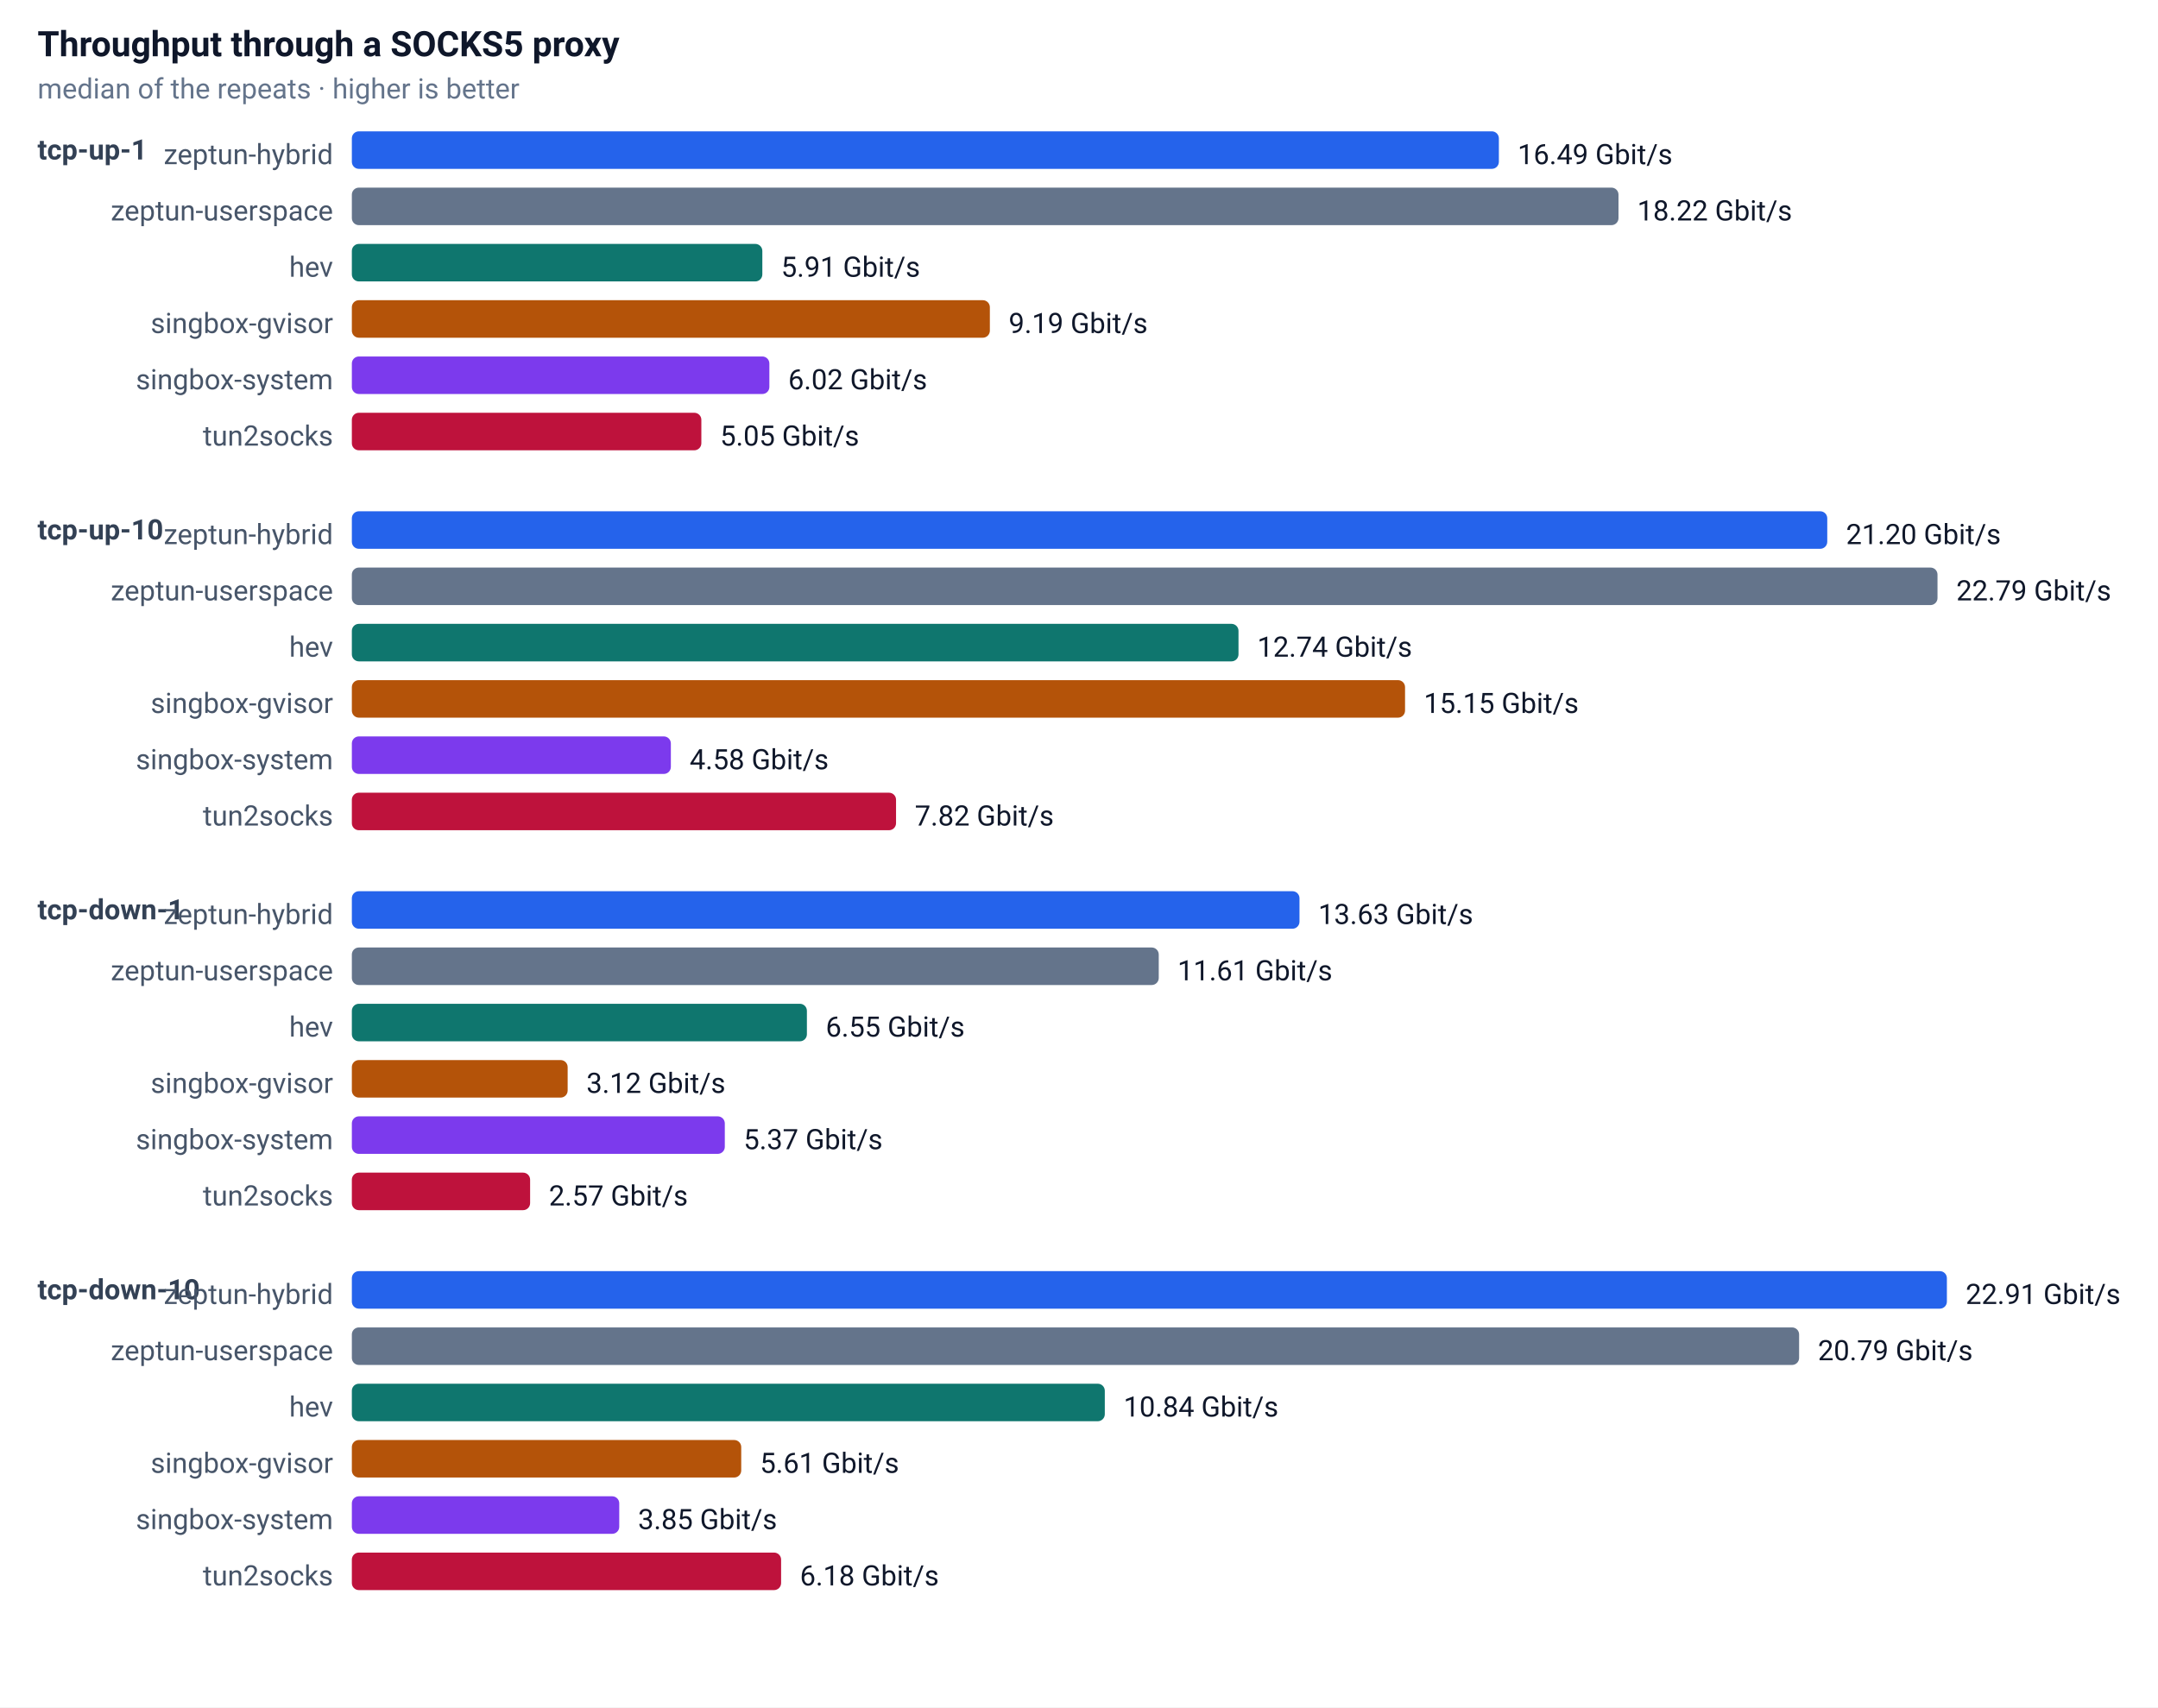
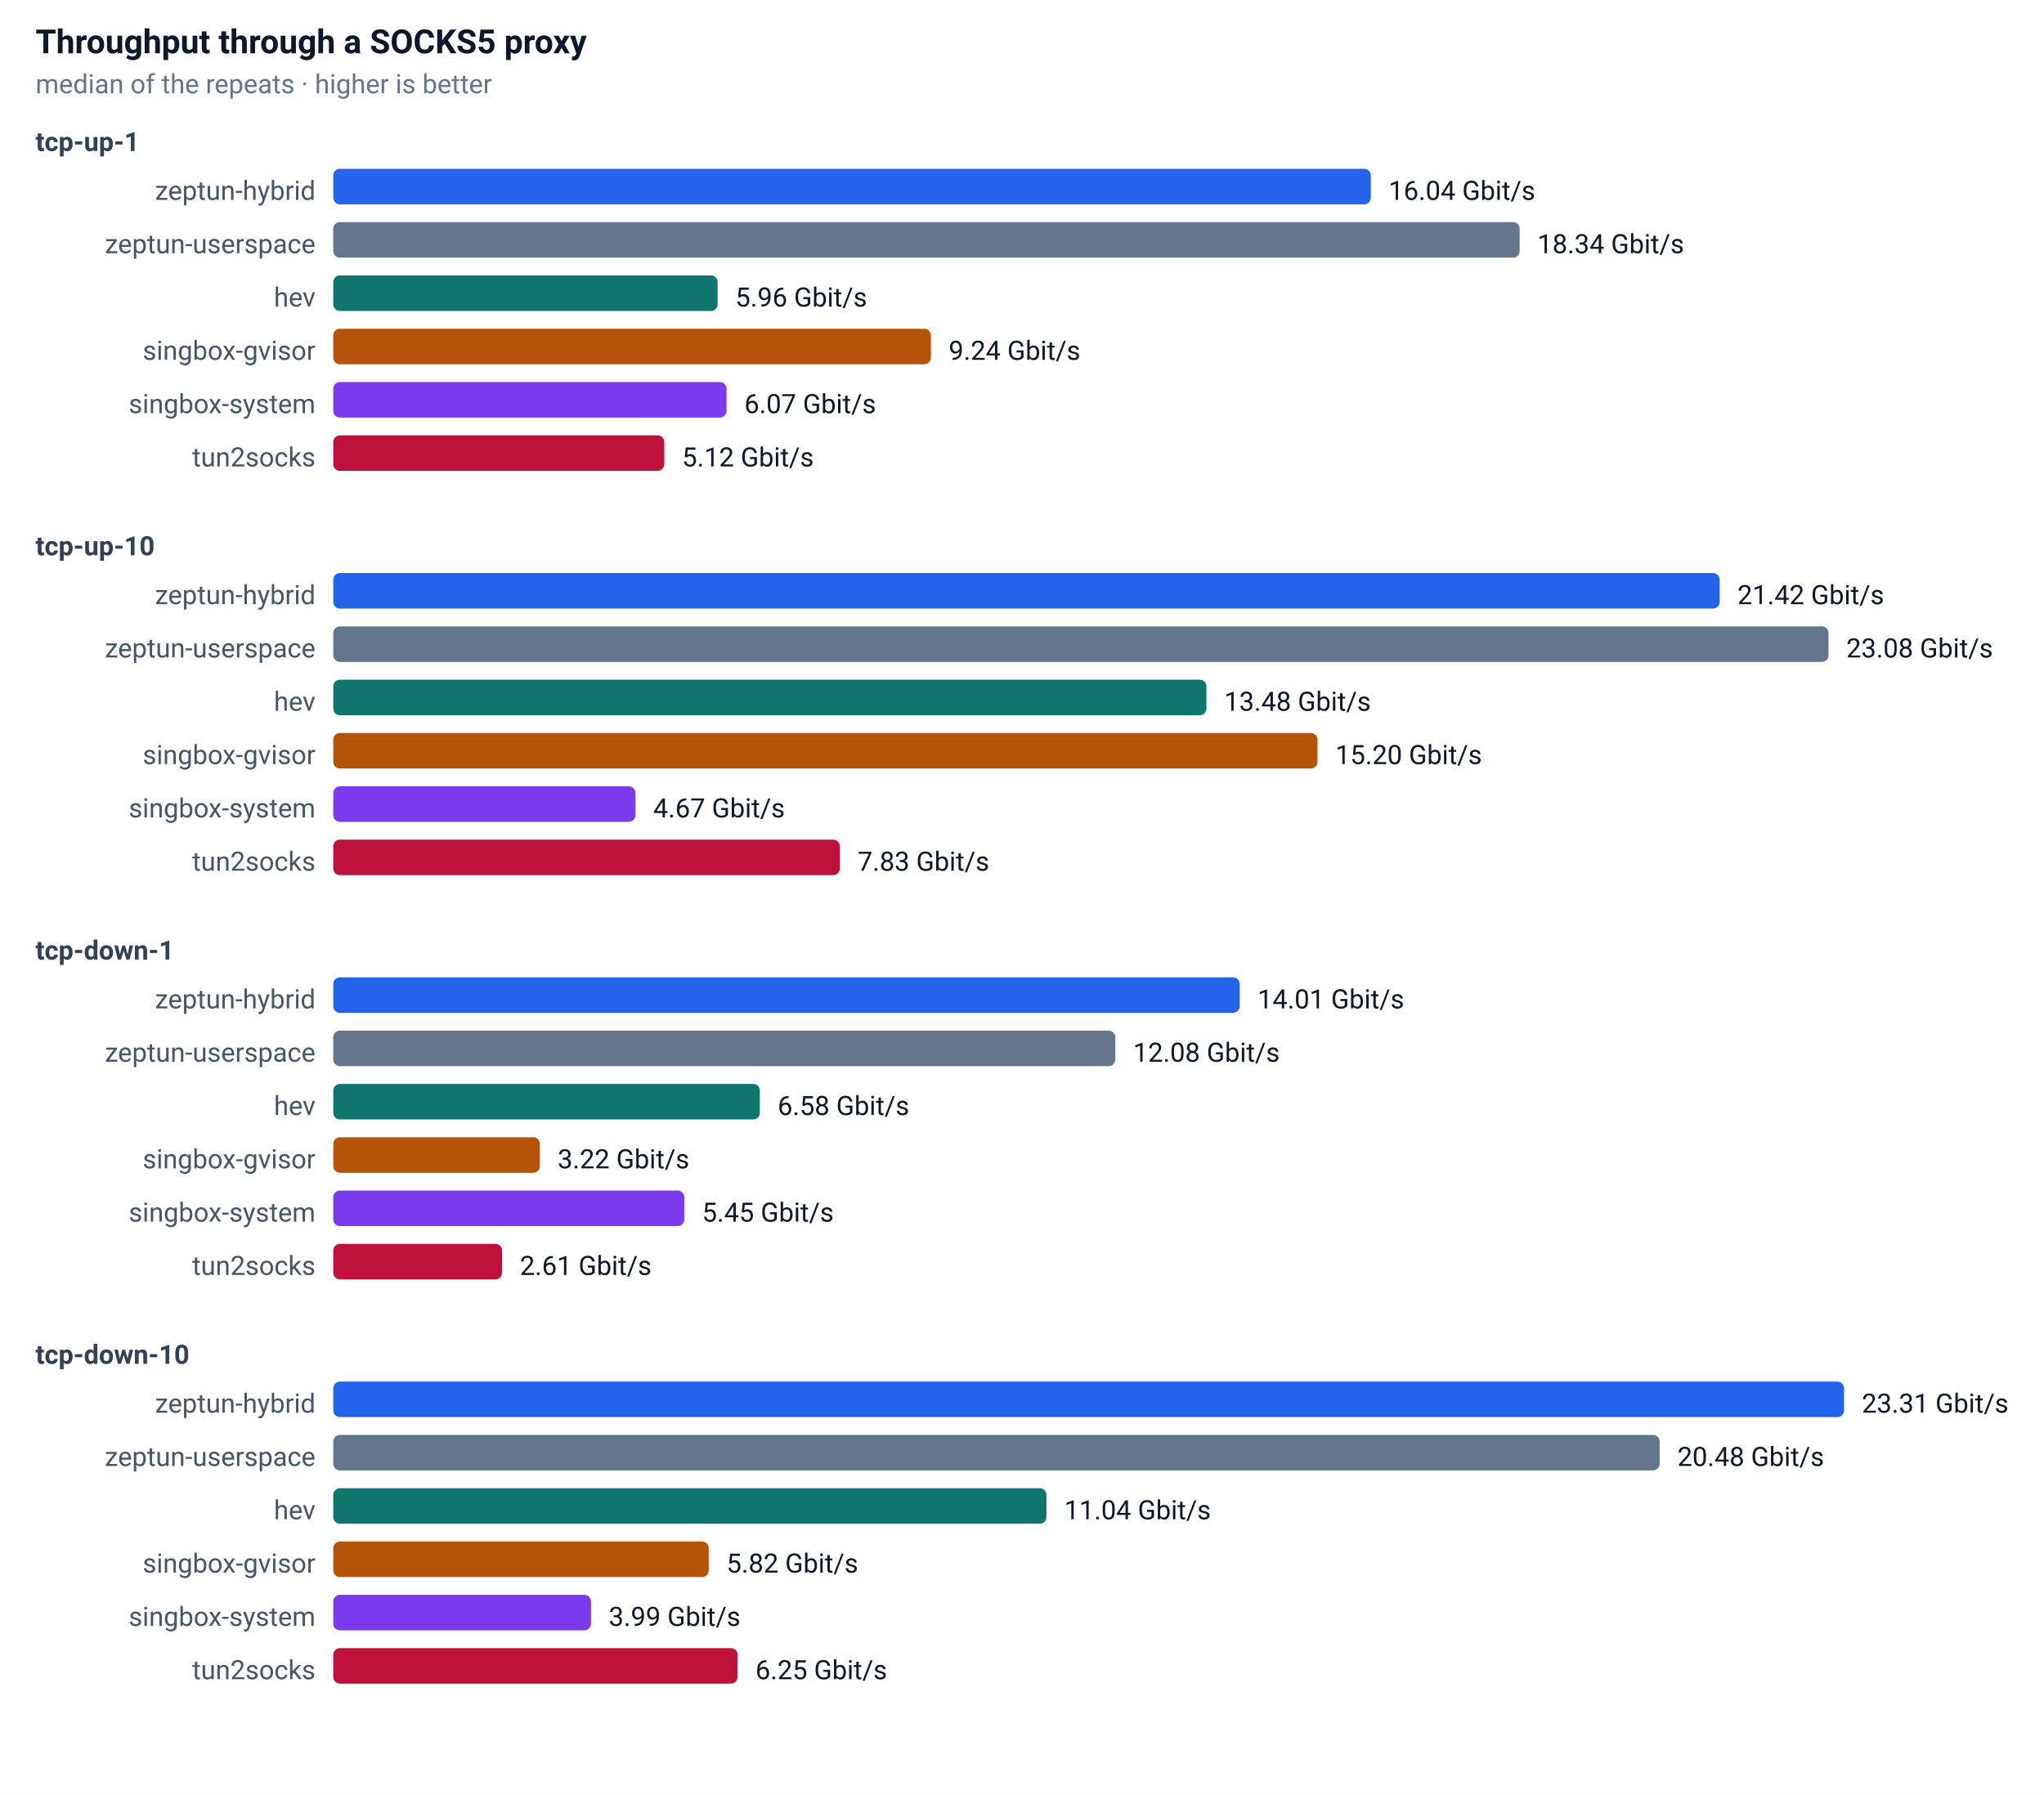
- <svg xmlns="http://www.w3.org/2000/svg" width="920" height="728" font-family="-apple-system,Segoe UI,Roboto,sans-serif" font-size="13">
+ <svg xmlns="http://www.w3.org/2000/svg" width="920" height="808" font-family="-apple-system,Segoe UI,Roboto,sans-serif" font-size="13">
  <rect width="100%" height="100%" fill="#ffffff" />
  <text x="16" y="24" font-size="15" font-weight="600" fill="#0f172a">Throughput through a SOCKS5 proxy</text>
  <text x="16" y="42" font-size="12" fill="#64748b">median of the repeats · higher is better</text>
  <text x="16" y="68" font-size="12" font-weight="600" fill="#334155">tcp-up-1</text>
-   <text x="142" y="70" text-anchor="end" font-size="12" fill="#475569">zeptun-hybrid</text>
-   <rect x="150" y="56" width="489" height="16" rx="3" fill="#2563eb" />
-   <text x="647" y="70" font-size="12" fill="#0f172a">16.49 Gbit/s</text>
-   <text x="142" y="94" text-anchor="end" font-size="12" fill="#475569">zeptun-userspace</text>
-   <rect x="150" y="80" width="540" height="16" rx="3" fill="#64748b" />
-   <text x="698" y="94" font-size="12" fill="#0f172a">18.22 Gbit/s</text>
-   <text x="142" y="118" text-anchor="end" font-size="12" fill="#475569">hev</text>
-   <rect x="150" y="104" width="175" height="16" rx="3" fill="#0f766e" />
-   <text x="333" y="118" font-size="12" fill="#0f172a">5.91 Gbit/s</text>
-   <text x="142" y="142" text-anchor="end" font-size="12" fill="#475569">singbox-gvisor</text>
-   <rect x="150" y="128" width="272" height="16" rx="3" fill="#b45309" />
-   <text x="430" y="142" font-size="12" fill="#0f172a">9.19 Gbit/s</text>
-   <text x="142" y="166" text-anchor="end" font-size="12" fill="#475569">singbox-system</text>
-   <rect x="150" y="152" width="178" height="16" rx="3" fill="#7c3aed" />
-   <text x="336" y="166" font-size="12" fill="#0f172a">6.02 Gbit/s</text>
-   <text x="142" y="190" text-anchor="end" font-size="12" fill="#475569">tun2socks</text>
-   <rect x="150" y="176" width="149" height="16" rx="3" fill="#be123c" />
-   <text x="307" y="190" font-size="12" fill="#0f172a">5.05 Gbit/s</text>
-   <text x="16" y="230" font-size="12" font-weight="600" fill="#334155">tcp-up-10</text>
-   <text x="142" y="232" text-anchor="end" font-size="12" fill="#475569">zeptun-hybrid</text>
-   <rect x="150" y="218" width="629" height="16" rx="3" fill="#2563eb" />
-   <text x="787" y="232" font-size="12" fill="#0f172a">21.20 Gbit/s</text>
-   <text x="142" y="256" text-anchor="end" font-size="12" fill="#475569">zeptun-userspace</text>
-   <rect x="150" y="242" width="676" height="16" rx="3" fill="#64748b" />
-   <text x="834" y="256" font-size="12" fill="#0f172a">22.79 Gbit/s</text>
-   <text x="142" y="280" text-anchor="end" font-size="12" fill="#475569">hev</text>
-   <rect x="150" y="266" width="378" height="16" rx="3" fill="#0f766e" />
-   <text x="536" y="280" font-size="12" fill="#0f172a">12.74 Gbit/s</text>
-   <text x="142" y="304" text-anchor="end" font-size="12" fill="#475569">singbox-gvisor</text>
-   <rect x="150" y="290" width="449" height="16" rx="3" fill="#b45309" />
-   <text x="607" y="304" font-size="12" fill="#0f172a">15.15 Gbit/s</text>
-   <text x="142" y="328" text-anchor="end" font-size="12" fill="#475569">singbox-system</text>
-   <rect x="150" y="314" width="136" height="16" rx="3" fill="#7c3aed" />
-   <text x="294" y="328" font-size="12" fill="#0f172a">4.58 Gbit/s</text>
-   <text x="142" y="352" text-anchor="end" font-size="12" fill="#475569">tun2socks</text>
-   <rect x="150" y="338" width="232" height="16" rx="3" fill="#be123c" />
-   <text x="390" y="352" font-size="12" fill="#0f172a">7.82 Gbit/s</text>
-   <text x="16" y="392" font-size="12" font-weight="600" fill="#334155">tcp-down-1</text>
-   <text x="142" y="394" text-anchor="end" font-size="12" fill="#475569">zeptun-hybrid</text>
-   <rect x="150" y="380" width="404" height="16" rx="3" fill="#2563eb" />
-   <text x="562" y="394" font-size="12" fill="#0f172a">13.63 Gbit/s</text>
-   <text x="142" y="418" text-anchor="end" font-size="12" fill="#475569">zeptun-userspace</text>
-   <rect x="150" y="404" width="344" height="16" rx="3" fill="#64748b" />
-   <text x="502" y="418" font-size="12" fill="#0f172a">11.61 Gbit/s</text>
-   <text x="142" y="442" text-anchor="end" font-size="12" fill="#475569">hev</text>
-   <rect x="150" y="428" width="194" height="16" rx="3" fill="#0f766e" />
-   <text x="352" y="442" font-size="12" fill="#0f172a">6.55 Gbit/s</text>
-   <text x="142" y="466" text-anchor="end" font-size="12" fill="#475569">singbox-gvisor</text>
-   <rect x="150" y="452" width="92" height="16" rx="3" fill="#b45309" />
-   <text x="250" y="466" font-size="12" fill="#0f172a">3.12 Gbit/s</text>
-   <text x="142" y="490" text-anchor="end" font-size="12" fill="#475569">singbox-system</text>
-   <rect x="150" y="476" width="159" height="16" rx="3" fill="#7c3aed" />
-   <text x="317" y="490" font-size="12" fill="#0f172a">5.37 Gbit/s</text>
-   <text x="142" y="514" text-anchor="end" font-size="12" fill="#475569">tun2socks</text>
-   <rect x="150" y="500" width="76" height="16" rx="3" fill="#be123c" />
-   <text x="234" y="514" font-size="12" fill="#0f172a">2.57 Gbit/s</text>
-   <text x="16" y="554" font-size="12" font-weight="600" fill="#334155">tcp-down-10</text>
-   <text x="142" y="556" text-anchor="end" font-size="12" fill="#475569">zeptun-hybrid</text>
-   <rect x="150" y="542" width="680" height="16" rx="3" fill="#2563eb" />
-   <text x="838" y="556" font-size="12" fill="#0f172a">22.91 Gbit/s</text>
-   <text x="142" y="580" text-anchor="end" font-size="12" fill="#475569">zeptun-userspace</text>
-   <rect x="150" y="566" width="617" height="16" rx="3" fill="#64748b" />
-   <text x="775" y="580" font-size="12" fill="#0f172a">20.79 Gbit/s</text>
-   <text x="142" y="604" text-anchor="end" font-size="12" fill="#475569">hev</text>
-   <rect x="150" y="590" width="321" height="16" rx="3" fill="#0f766e" />
-   <text x="479" y="604" font-size="12" fill="#0f172a">10.84 Gbit/s</text>
-   <text x="142" y="628" text-anchor="end" font-size="12" fill="#475569">singbox-gvisor</text>
-   <rect x="150" y="614" width="166" height="16" rx="3" fill="#b45309" />
-   <text x="324" y="628" font-size="12" fill="#0f172a">5.61 Gbit/s</text>
-   <text x="142" y="652" text-anchor="end" font-size="12" fill="#475569">singbox-system</text>
-   <rect x="150" y="638" width="114" height="16" rx="3" fill="#7c3aed" />
-   <text x="272" y="652" font-size="12" fill="#0f172a">3.85 Gbit/s</text>
-   <text x="142" y="676" text-anchor="end" font-size="12" fill="#475569">tun2socks</text>
-   <rect x="150" y="662" width="183" height="16" rx="3" fill="#be123c" />
-   <text x="341" y="676" font-size="12" fill="#0f172a">6.18 Gbit/s</text>
+   <text x="142" y="90" text-anchor="end" font-size="12" fill="#475569">zeptun-hybrid</text>
+   <rect x="150" y="76" width="467" height="16" rx="3" fill="#2563eb" />
+   <text x="625" y="90" font-size="12" fill="#0f172a">16.04 Gbit/s</text>
+   <text x="142" y="114" text-anchor="end" font-size="12" fill="#475569">zeptun-userspace</text>
+   <rect x="150" y="100" width="534" height="16" rx="3" fill="#64748b" />
+   <text x="692" y="114" font-size="12" fill="#0f172a">18.34 Gbit/s</text>
+   <text x="142" y="138" text-anchor="end" font-size="12" fill="#475569">hev</text>
+   <rect x="150" y="124" width="173" height="16" rx="3" fill="#0f766e" />
+   <text x="331" y="138" font-size="12" fill="#0f172a">5.96 Gbit/s</text>
+   <text x="142" y="162" text-anchor="end" font-size="12" fill="#475569">singbox-gvisor</text>
+   <rect x="150" y="148" width="269" height="16" rx="3" fill="#b45309" />
+   <text x="427" y="162" font-size="12" fill="#0f172a">9.24 Gbit/s</text>
+   <text x="142" y="186" text-anchor="end" font-size="12" fill="#475569">singbox-system</text>
+   <rect x="150" y="172" width="177" height="16" rx="3" fill="#7c3aed" />
+   <text x="335" y="186" font-size="12" fill="#0f172a">6.07 Gbit/s</text>
+   <text x="142" y="210" text-anchor="end" font-size="12" fill="#475569">tun2socks</text>
+   <rect x="150" y="196" width="149" height="16" rx="3" fill="#be123c" />
+   <text x="307" y="210" font-size="12" fill="#0f172a">5.12 Gbit/s</text>
+   <text x="16" y="250" font-size="12" font-weight="600" fill="#334155">tcp-up-10</text>
+   <text x="142" y="272" text-anchor="end" font-size="12" fill="#475569">zeptun-hybrid</text>
+   <rect x="150" y="258" width="624" height="16" rx="3" fill="#2563eb" />
+   <text x="782" y="272" font-size="12" fill="#0f172a">21.42 Gbit/s</text>
+   <text x="142" y="296" text-anchor="end" font-size="12" fill="#475569">zeptun-userspace</text>
+   <rect x="150" y="282" width="673" height="16" rx="3" fill="#64748b" />
+   <text x="831" y="296" font-size="12" fill="#0f172a">23.08 Gbit/s</text>
+   <text x="142" y="320" text-anchor="end" font-size="12" fill="#475569">hev</text>
+   <rect x="150" y="306" width="393" height="16" rx="3" fill="#0f766e" />
+   <text x="551" y="320" font-size="12" fill="#0f172a">13.48 Gbit/s</text>
+   <text x="142" y="344" text-anchor="end" font-size="12" fill="#475569">singbox-gvisor</text>
+   <rect x="150" y="330" width="443" height="16" rx="3" fill="#b45309" />
+   <text x="601" y="344" font-size="12" fill="#0f172a">15.20 Gbit/s</text>
+   <text x="142" y="368" text-anchor="end" font-size="12" fill="#475569">singbox-system</text>
+   <rect x="150" y="354" width="136" height="16" rx="3" fill="#7c3aed" />
+   <text x="294" y="368" font-size="12" fill="#0f172a">4.67 Gbit/s</text>
+   <text x="142" y="392" text-anchor="end" font-size="12" fill="#475569">tun2socks</text>
+   <rect x="150" y="378" width="228" height="16" rx="3" fill="#be123c" />
+   <text x="386" y="392" font-size="12" fill="#0f172a">7.83 Gbit/s</text>
+   <text x="16" y="432" font-size="12" font-weight="600" fill="#334155">tcp-down-1</text>
+   <text x="142" y="454" text-anchor="end" font-size="12" fill="#475569">zeptun-hybrid</text>
+   <rect x="150" y="440" width="408" height="16" rx="3" fill="#2563eb" />
+   <text x="566" y="454" font-size="12" fill="#0f172a">14.01 Gbit/s</text>
+   <text x="142" y="478" text-anchor="end" font-size="12" fill="#475569">zeptun-userspace</text>
+   <rect x="150" y="464" width="352" height="16" rx="3" fill="#64748b" />
+   <text x="510" y="478" font-size="12" fill="#0f172a">12.08 Gbit/s</text>
+   <text x="142" y="502" text-anchor="end" font-size="12" fill="#475569">hev</text>
+   <rect x="150" y="488" width="192" height="16" rx="3" fill="#0f766e" />
+   <text x="350" y="502" font-size="12" fill="#0f172a">6.58 Gbit/s</text>
+   <text x="142" y="526" text-anchor="end" font-size="12" fill="#475569">singbox-gvisor</text>
+   <rect x="150" y="512" width="93" height="16" rx="3" fill="#b45309" />
+   <text x="251" y="526" font-size="12" fill="#0f172a">3.22 Gbit/s</text>
+   <text x="142" y="550" text-anchor="end" font-size="12" fill="#475569">singbox-system</text>
+   <rect x="150" y="536" width="158" height="16" rx="3" fill="#7c3aed" />
+   <text x="316" y="550" font-size="12" fill="#0f172a">5.45 Gbit/s</text>
+   <text x="142" y="574" text-anchor="end" font-size="12" fill="#475569">tun2socks</text>
+   <rect x="150" y="560" width="76" height="16" rx="3" fill="#be123c" />
+   <text x="234" y="574" font-size="12" fill="#0f172a">2.61 Gbit/s</text>
+   <text x="16" y="614" font-size="12" font-weight="600" fill="#334155">tcp-down-10</text>
+   <text x="142" y="636" text-anchor="end" font-size="12" fill="#475569">zeptun-hybrid</text>
+   <rect x="150" y="622" width="680" height="16" rx="3" fill="#2563eb" />
+   <text x="838" y="636" font-size="12" fill="#0f172a">23.31 Gbit/s</text>
+   <text x="142" y="660" text-anchor="end" font-size="12" fill="#475569">zeptun-userspace</text>
+   <rect x="150" y="646" width="597" height="16" rx="3" fill="#64748b" />
+   <text x="755" y="660" font-size="12" fill="#0f172a">20.48 Gbit/s</text>
+   <text x="142" y="684" text-anchor="end" font-size="12" fill="#475569">hev</text>
+   <rect x="150" y="670" width="321" height="16" rx="3" fill="#0f766e" />
+   <text x="479" y="684" font-size="12" fill="#0f172a">11.04 Gbit/s</text>
+   <text x="142" y="708" text-anchor="end" font-size="12" fill="#475569">singbox-gvisor</text>
+   <rect x="150" y="694" width="169" height="16" rx="3" fill="#b45309" />
+   <text x="327" y="708" font-size="12" fill="#0f172a">5.82 Gbit/s</text>
+   <text x="142" y="732" text-anchor="end" font-size="12" fill="#475569">singbox-system</text>
+   <rect x="150" y="718" width="116" height="16" rx="3" fill="#7c3aed" />
+   <text x="274" y="732" font-size="12" fill="#0f172a">3.99 Gbit/s</text>
+   <text x="142" y="756" text-anchor="end" font-size="12" fill="#475569">tun2socks</text>
+   <rect x="150" y="742" width="182" height="16" rx="3" fill="#be123c" />
+   <text x="340" y="756" font-size="12" fill="#0f172a">6.25 Gbit/s</text>
</svg>
